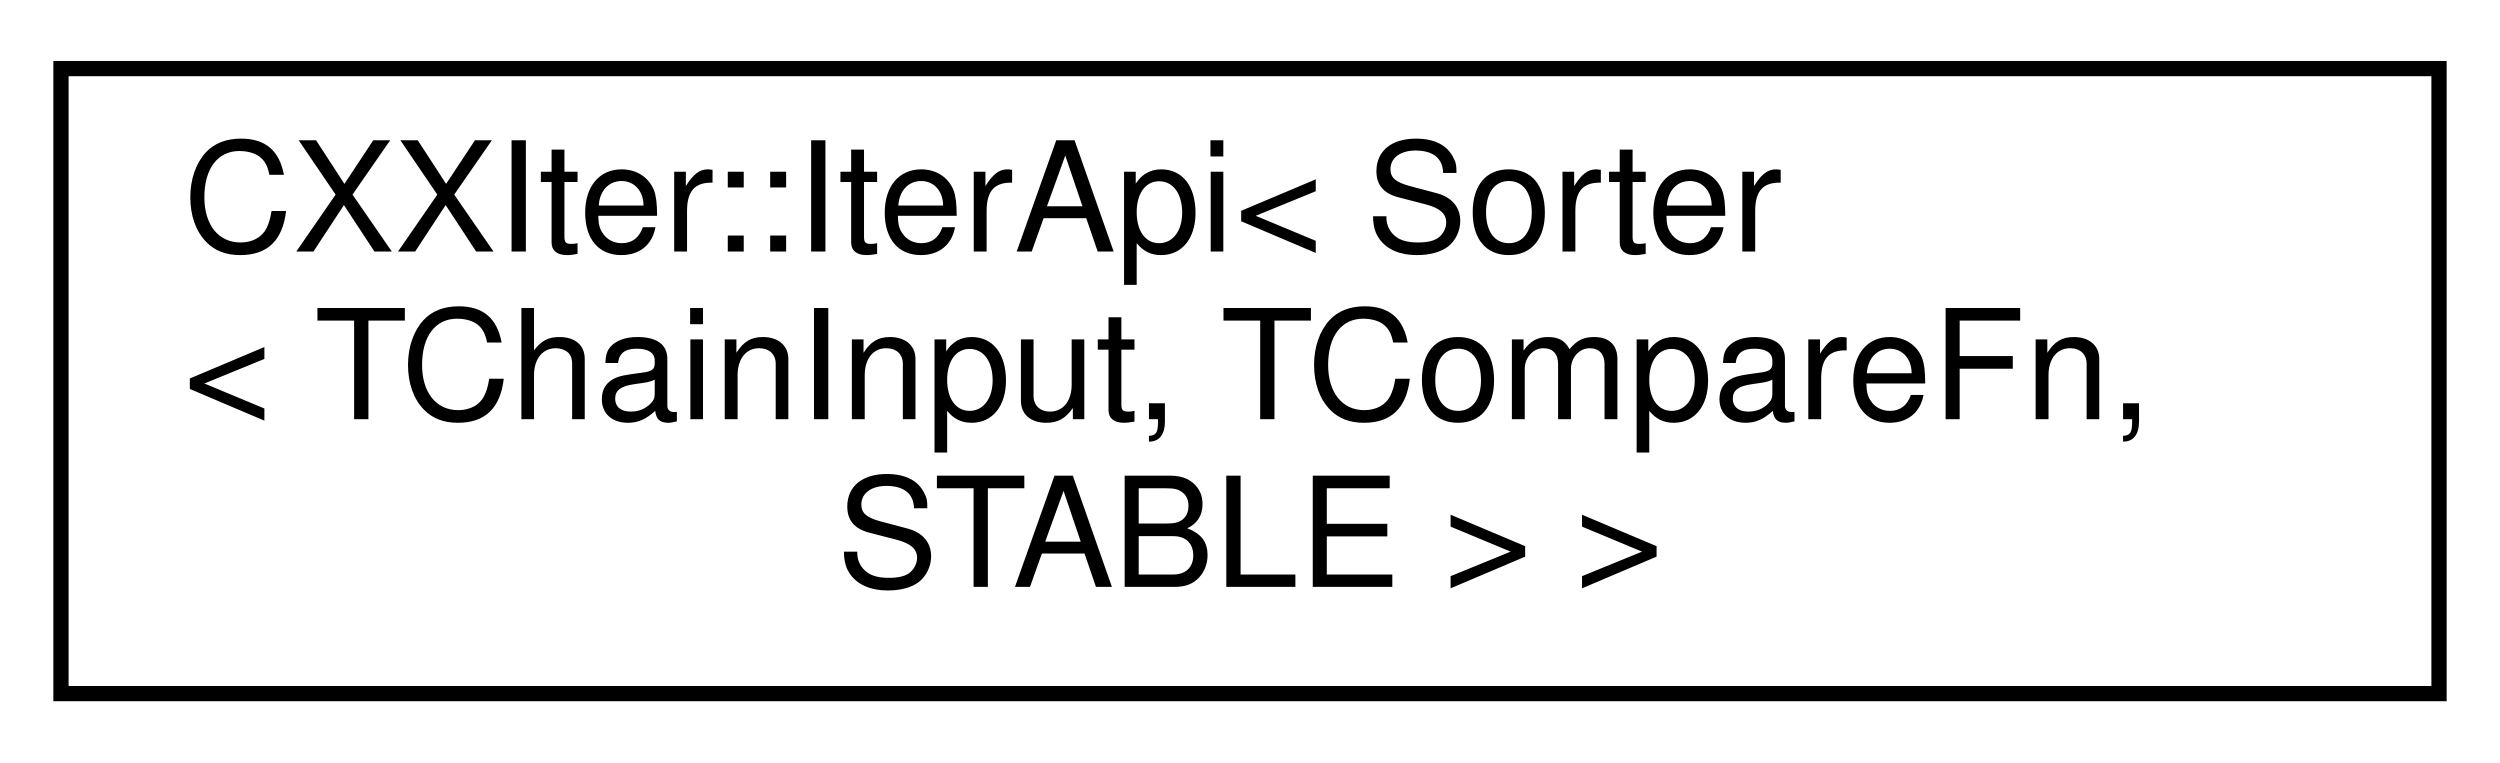
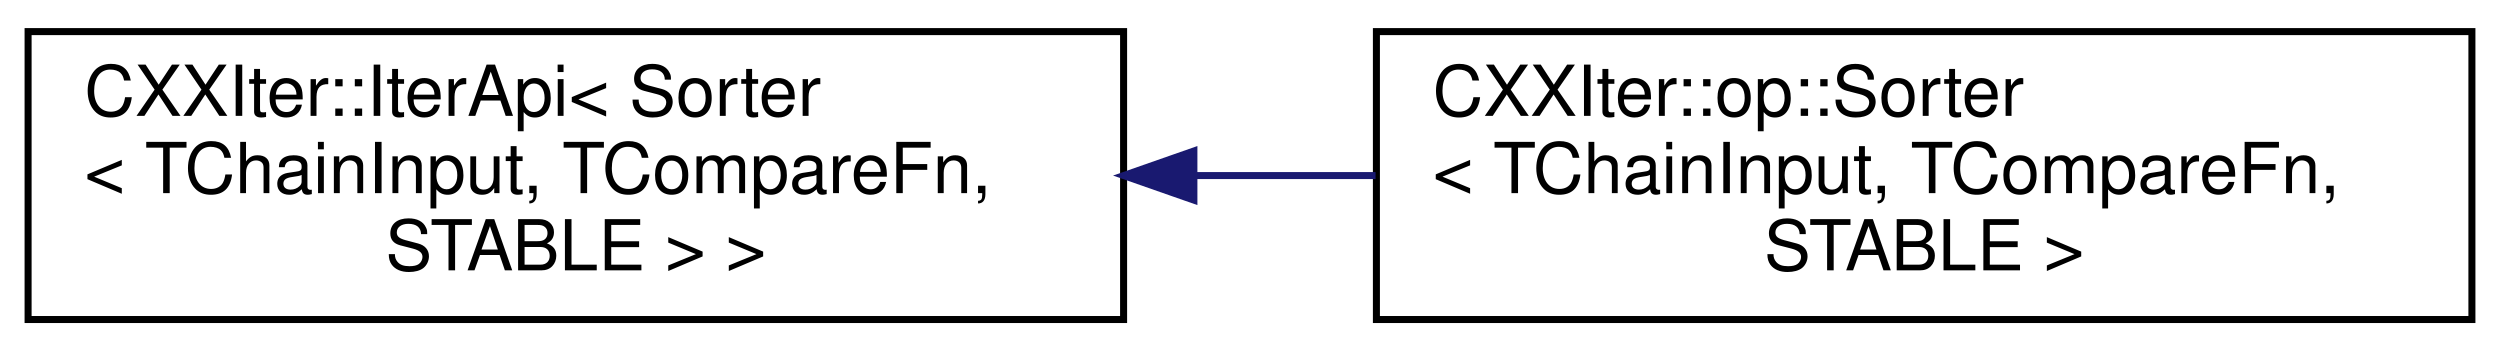
- <svg xmlns="http://www.w3.org/2000/svg" xmlns:xlink="http://www.w3.org/1999/xlink" width="164pt" height="50pt" viewBox="0.00 0.00 164.00 50.00">
+ <svg xmlns="http://www.w3.org/2000/svg" xmlns:xlink="http://www.w3.org/1999/xlink" width="356pt" height="50pt" viewBox="0.00 0.00 356.00 50.00">
  <g id="graph0" class="graph" transform="scale(1 1) rotate(0) translate(4 46)">
    <g id="node1" class="node">
      <g id="a_node1">
        <a xlink:href="classCXXIter_1_1IterApi.html" target="_top" xlink:title=" ">
          <polygon fill="none" stroke="black" points="0,-0.5 0,-41.5 156,-41.5 156,-0.5 0,-0.5" />
          <text text-anchor="start" x="8" y="-29.5" font-family="Helvetica,sans-Serif" font-size="10.00">CXXIter::IterApi&lt; Sorter</text>
          <text text-anchor="start" x="8" y="-18.5" font-family="Helvetica,sans-Serif" font-size="10.00">&lt; TChainInput, TCompareFn,</text>
          <text text-anchor="middle" x="78" y="-7.5" font-family="Helvetica,sans-Serif" font-size="10.00"> STABLE &gt; &gt;</text>
        </a>
      </g>
    </g>
+     <g id="node2" class="node">
+       <g id="a_node2">
+         <a xlink:href="classCXXIter_1_1op_1_1Sorter.html" target="_top" xlink:title=" ">
+           <polygon fill="none" stroke="black" points="192,-0.5 192,-41.5 348,-41.5 348,-0.5 192,-0.5" />
+           <text text-anchor="start" x="200" y="-29.5" font-family="Helvetica,sans-Serif" font-size="10.00">CXXIter::op::Sorter</text>
+           <text text-anchor="start" x="200" y="-18.5" font-family="Helvetica,sans-Serif" font-size="10.00">&lt; TChainInput, TCompareFn,</text>
+           <text text-anchor="middle" x="270" y="-7.5" font-family="Helvetica,sans-Serif" font-size="10.00"> STABLE &gt;</text>
+         </a>
+       </g>
+     </g>
+     <g id="edge1" class="edge">
+       <path fill="none" stroke="midnightblue" d="M166.06,-21C174.68,-21 183.38,-21 191.88,-21" />
+       <polygon fill="midnightblue" stroke="midnightblue" points="166.01,-17.5 156.01,-21 166.01,-24.5 166.01,-17.5" />
+     </g>
  </g>
</svg>
